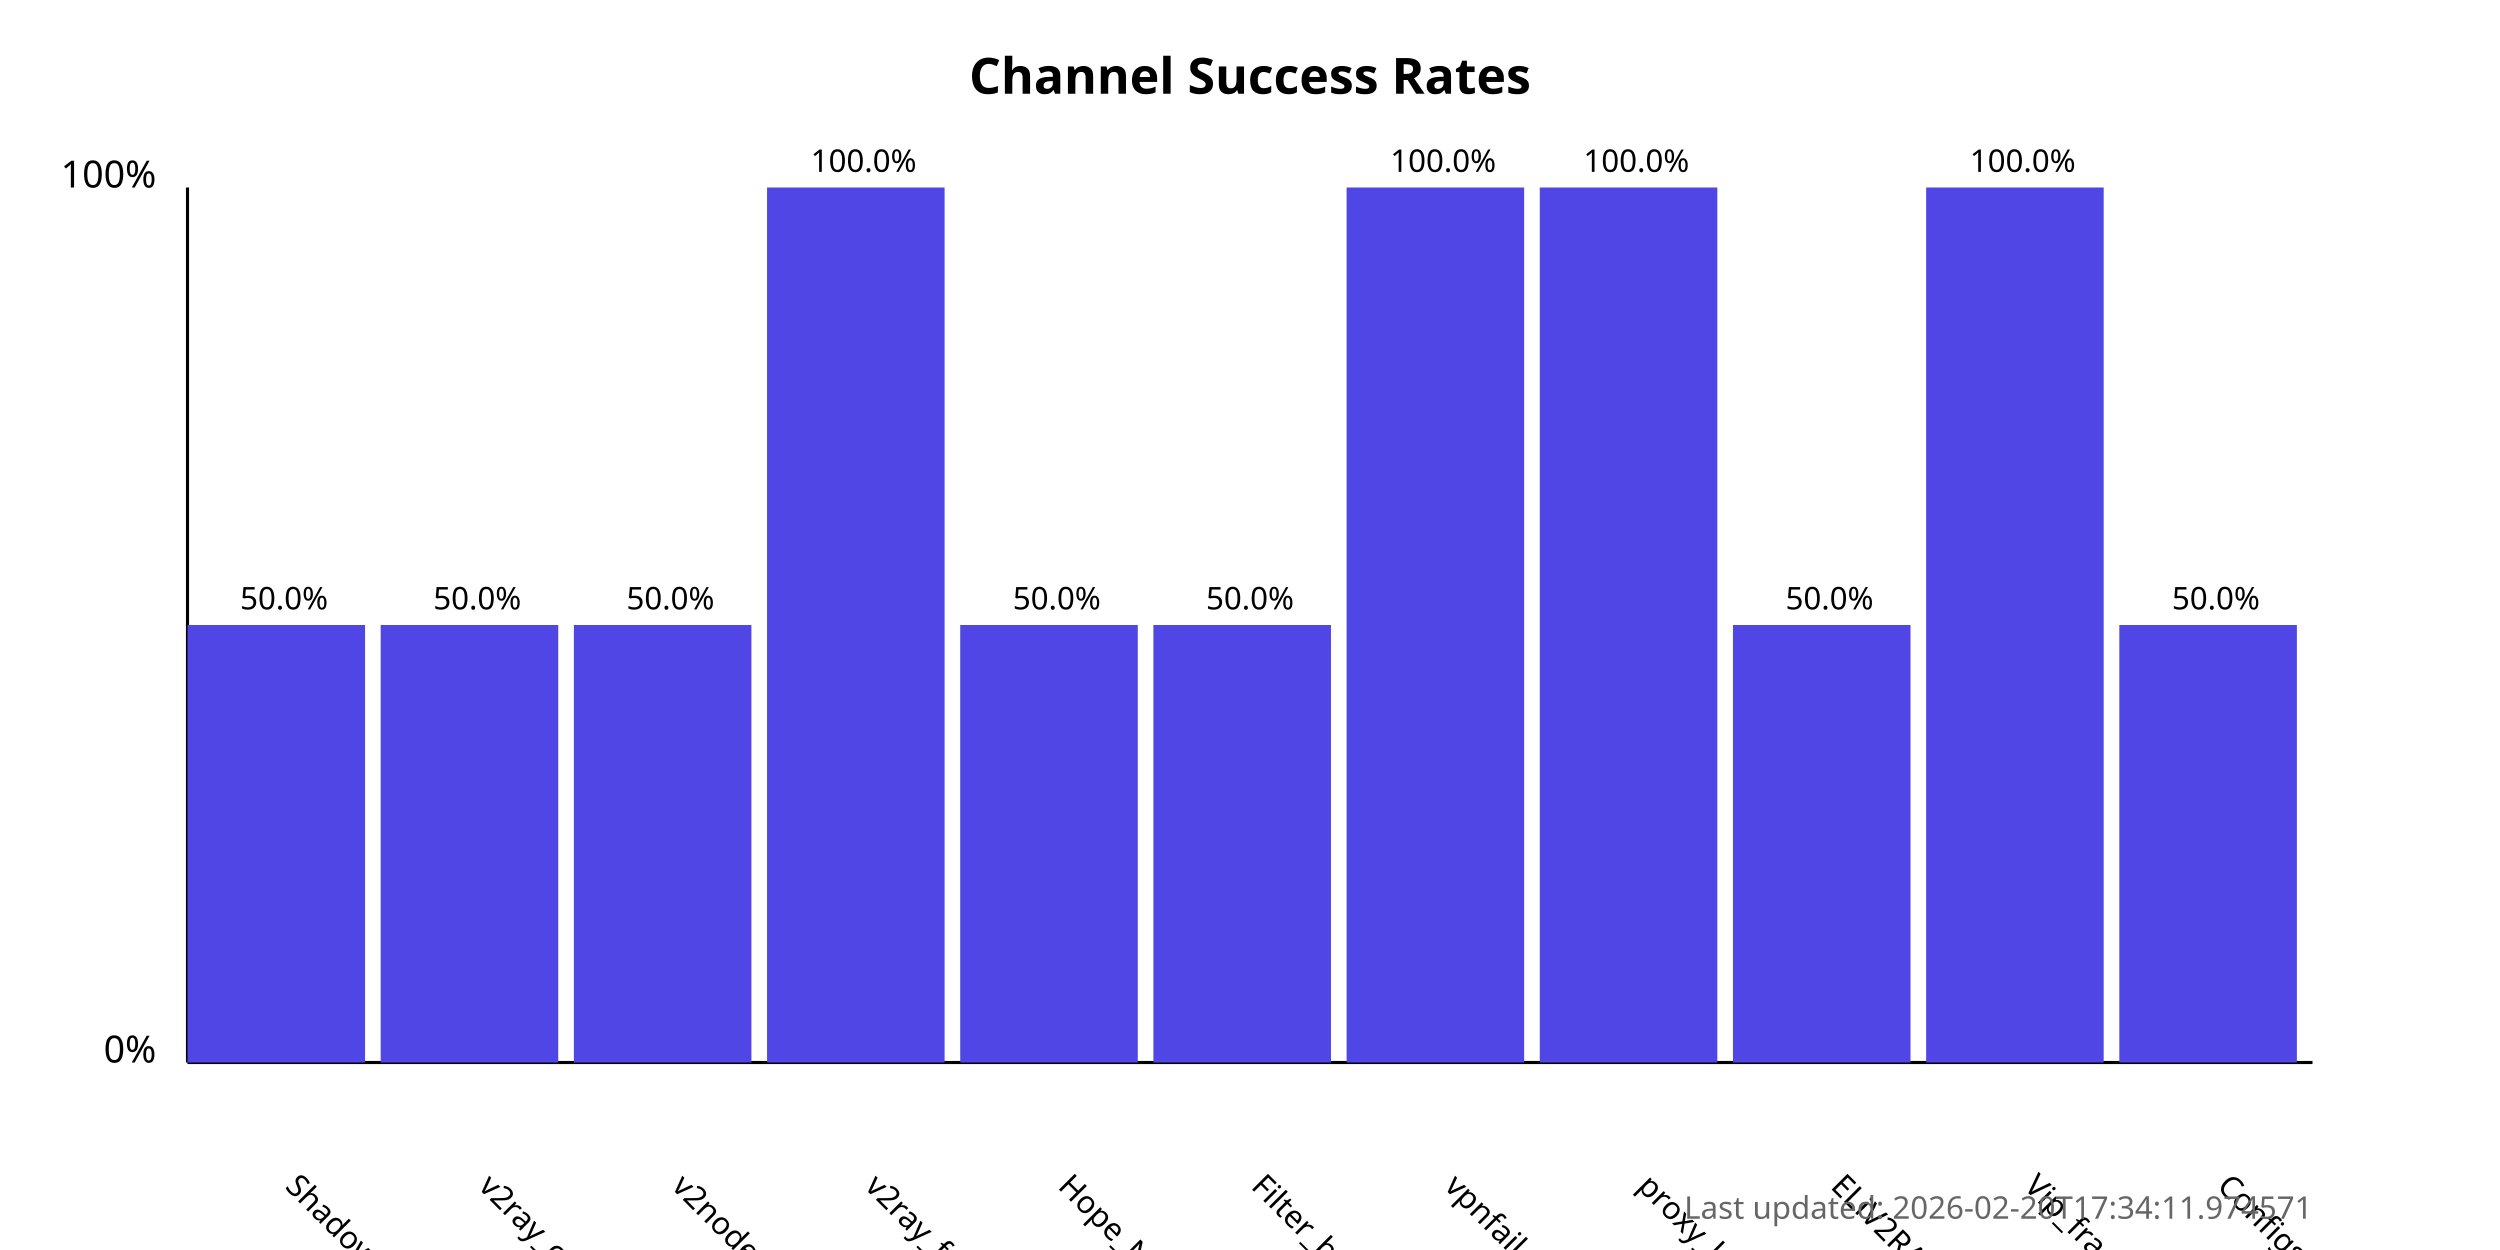
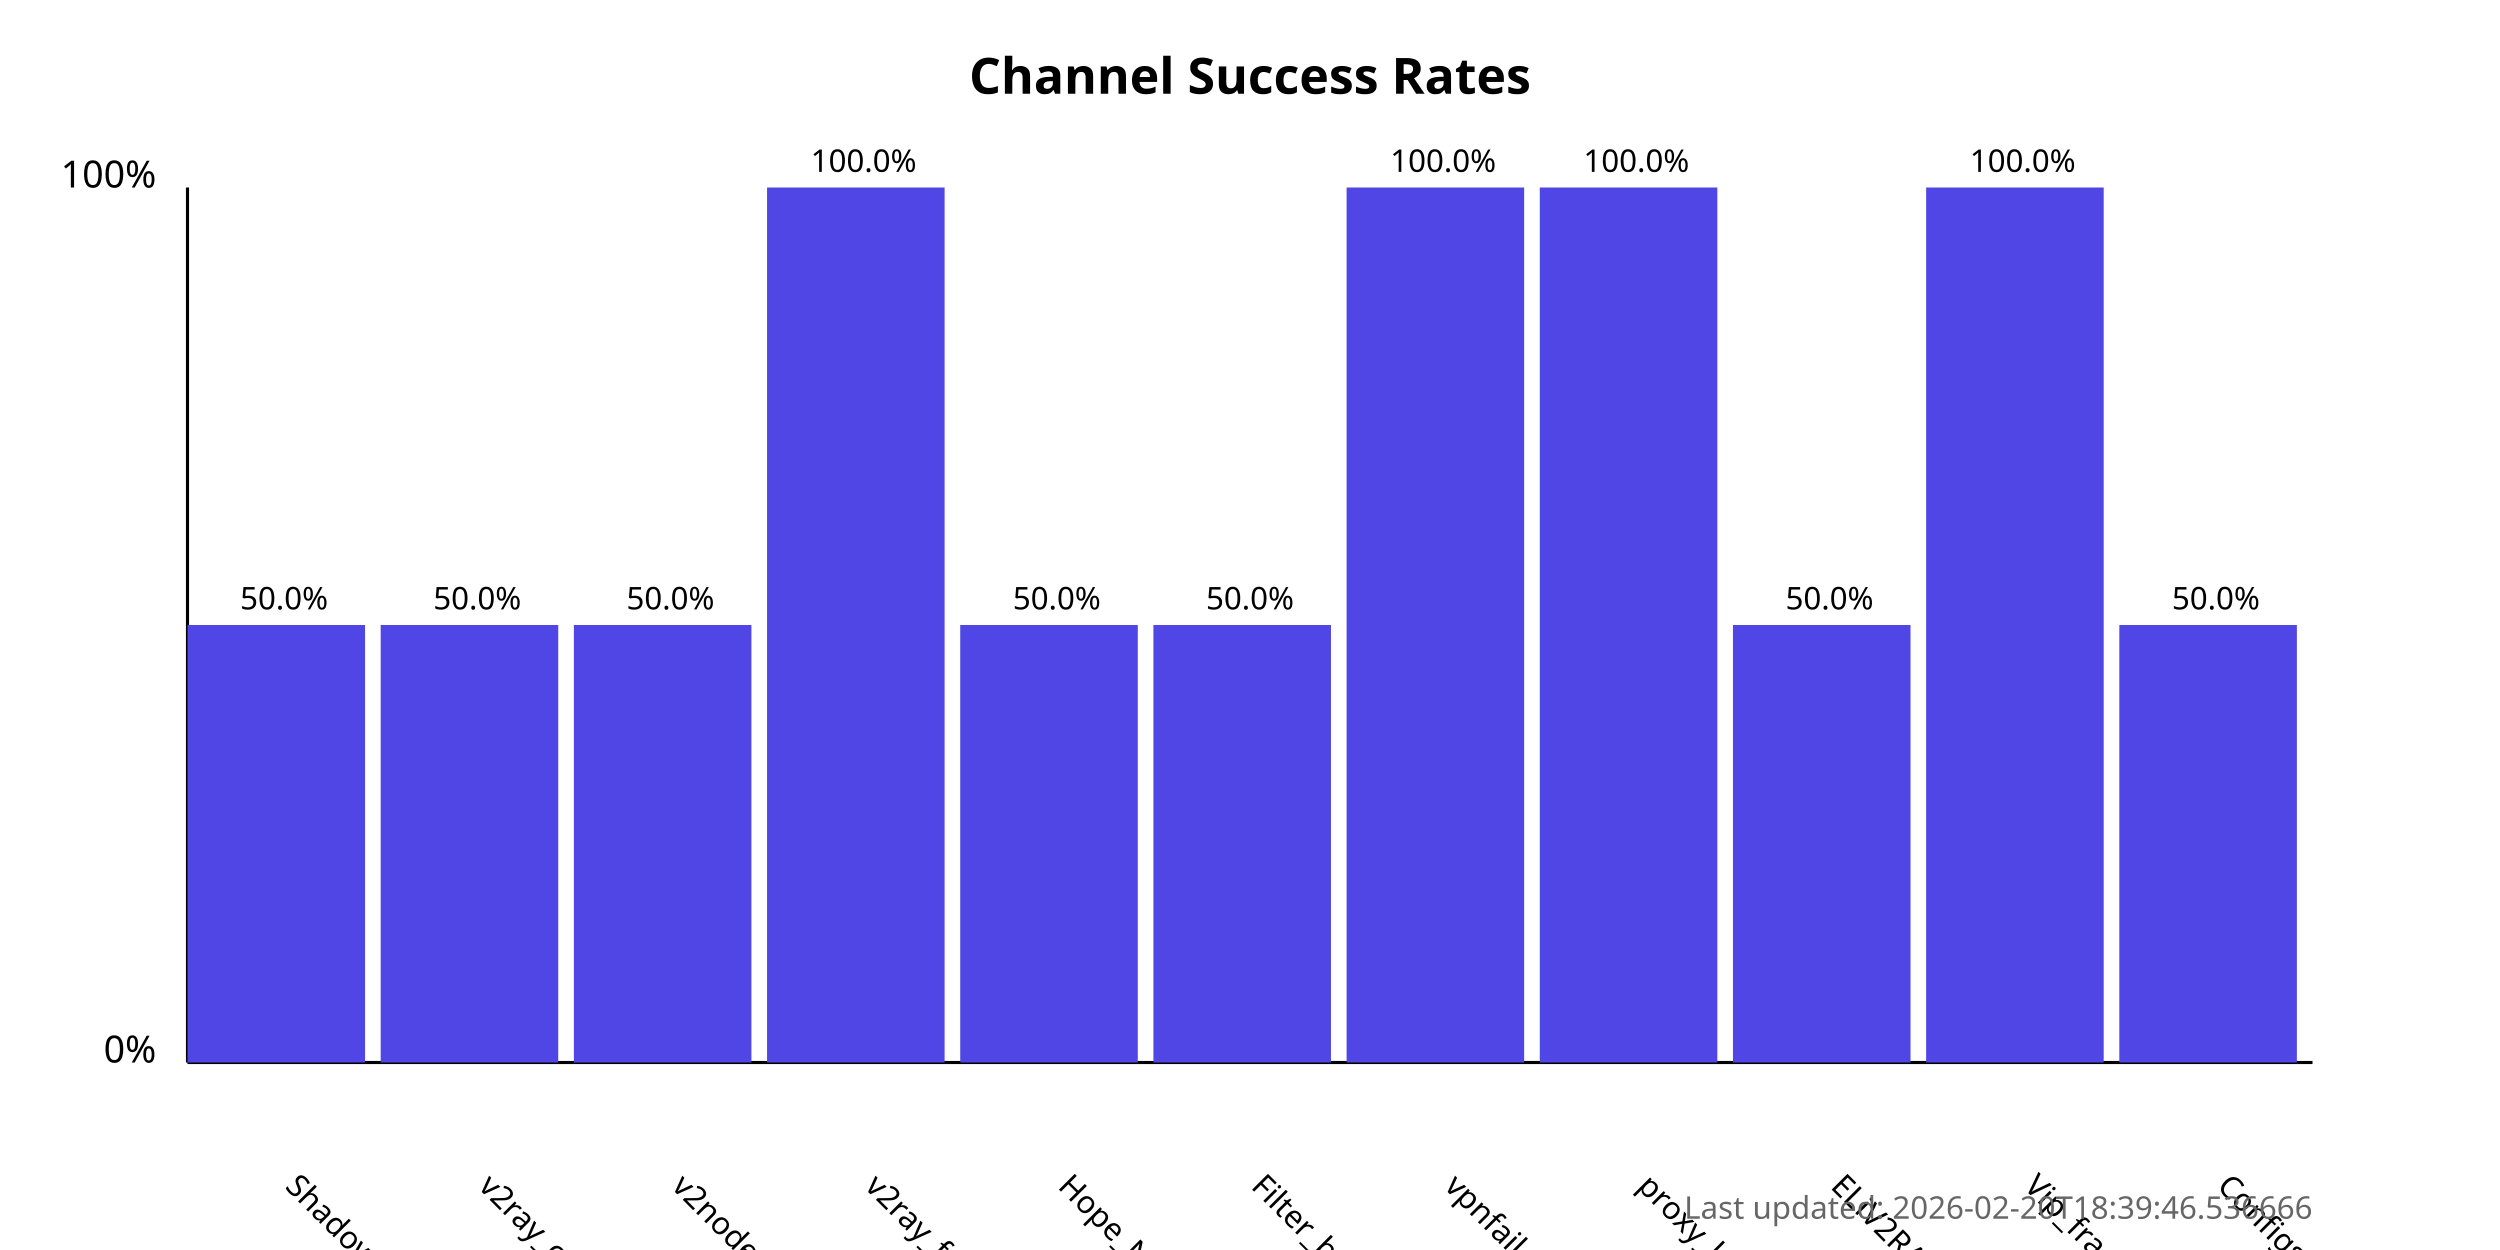
<svg xmlns="http://www.w3.org/2000/svg" width="800" height="400">
  <style>
            .chart-title { font: bold 16px sans-serif; }
            .axis-label { font: 12px sans-serif; }
            .tick-label { font: 10px sans-serif; }
            .bar { fill: #4f46e5; }
            .bar:hover { fill: #6366f1; }
            .timestamp { font: 10px sans-serif; fill: #666; }
        </style>
  <text x="400.0" y="30" text-anchor="middle" class="chart-title">
            Channel Success Rates
        </text>
  <line x1="60" y1="340" x2="60" y2="60" stroke="black" stroke-width="1" />
  <line x1="60" y1="340" x2="740" y2="340" stroke="black" stroke-width="1" />
  <text x="50" y="340" text-anchor="end" class="axis-label">0%</text>
  <text x="50" y="60" text-anchor="end" class="axis-label">100%</text>
  <g>
    <rect x="60" y="200.0" width="56.818" height="140.0" class="bar" />
    <text x="90.909" y="380" transform="rotate(45, 90.90909, 380)" text-anchor="start" class="tick-label">
                ShadowProxy66
            </text>
    <text x="90.909" y="195.0" text-anchor="middle" class="tick-label">
                50.0%
            </text>
  </g>
  <g>
    <rect x="121.818" y="200.0" width="56.818" height="140.0" class="bar" />
    <text x="152.727" y="380" transform="rotate(45, 152.7273, 380)" text-anchor="start" class="tick-label">
                v2ray_configs_pool
            </text>
    <text x="152.727" y="195.0" text-anchor="middle" class="tick-label">
                50.0%
            </text>
  </g>
  <g>
    <rect x="183.636" y="200.0" width="56.818" height="140.0" class="bar" />
    <text x="214.545" y="380" transform="rotate(45, 214.5455, 380)" text-anchor="start" class="tick-label">
                v2nodes
            </text>
    <text x="214.545" y="195.0" text-anchor="middle" class="tick-label">
                50.0%
            </text>
  </g>
  <g>
    <rect x="245.455" y="60.0" width="56.818" height="280.0" class="bar" />
    <text x="276.364" y="380" transform="rotate(45, 276.3636, 380)" text-anchor="start" class="tick-label">
                v2ray_free_conf
            </text>
    <text x="276.364" y="55.0" text-anchor="middle" class="tick-label">
                100.0%
            </text>
  </g>
  <g>
    <rect x="307.273" y="200.0" width="56.818" height="140.0" class="bar" />
    <text x="338.182" y="380" transform="rotate(45, 338.1818, 380)" text-anchor="start" class="tick-label">
                Hope_Net
            </text>
    <text x="338.182" y="195.0" text-anchor="middle" class="tick-label">
                50.0%
            </text>
  </g>
  <g>
    <rect x="369.091" y="200.0" width="56.818" height="140.0" class="bar" />
    <text x="400.0" y="380" transform="rotate(45, 400.0, 380)" text-anchor="start" class="tick-label">
                Filter_breaker
            </text>
    <text x="400.0" y="195.0" text-anchor="middle" class="tick-label">
                50.0%
            </text>
  </g>
  <g>
    <rect x="430.909" y="60.0" width="56.818" height="280.0" class="bar" />
    <text x="461.818" y="380" transform="rotate(45, 461.8182, 380)" text-anchor="start" class="tick-label">
                vpnfail_vless
            </text>
    <text x="461.818" y="55.0" text-anchor="middle" class="tick-label">
                100.0%
            </text>
  </g>
  <g>
    <rect x="492.727" y="60.0" width="56.818" height="280.0" class="bar" />
    <text x="523.636" y="380" transform="rotate(45, 523.6364, 380)" text-anchor="start" class="tick-label">
                proxy_kafee
            </text>
    <text x="523.636" y="55.0" text-anchor="middle" class="tick-label">
                100.0%
            </text>
  </g>
  <g>
    <rect x="554.545" y="200.0" width="56.818" height="140.0" class="bar" />
    <text x="585.455" y="380" transform="rotate(45, 585.4545, 380)" text-anchor="start" class="tick-label">
                ELiV2RAY
            </text>
    <text x="585.455" y="195.0" text-anchor="middle" class="tick-label">
                50.0%
            </text>
  </g>
  <g>
    <rect x="616.364" y="60.0" width="56.818" height="280.0" class="bar" />
    <text x="647.273" y="380" transform="rotate(45, 647.2727, 380)" text-anchor="start" class="tick-label">
                Vip_fragment_v2ray
            </text>
    <text x="647.273" y="55.0" text-anchor="middle" class="tick-label">
                100.0%
            </text>
  </g>
  <g>
    <rect x="678.182" y="200.0" width="56.818" height="140.0" class="bar" />
    <text x="709.091" y="380" transform="rotate(45, 709.0909, 380)" text-anchor="start" class="tick-label">
                ConfigsHubPlus
            </text>
    <text x="709.091" y="195.0" text-anchor="middle" class="tick-label">
                50.0%
            </text>
  </g>
  <text x="740" y="390" text-anchor="end" class="timestamp">
-             Last updated: 2026-02-20T17:34:11.974571
+             Last updated: 2026-02-20T18:39:46.536666
        </text>
</svg>
